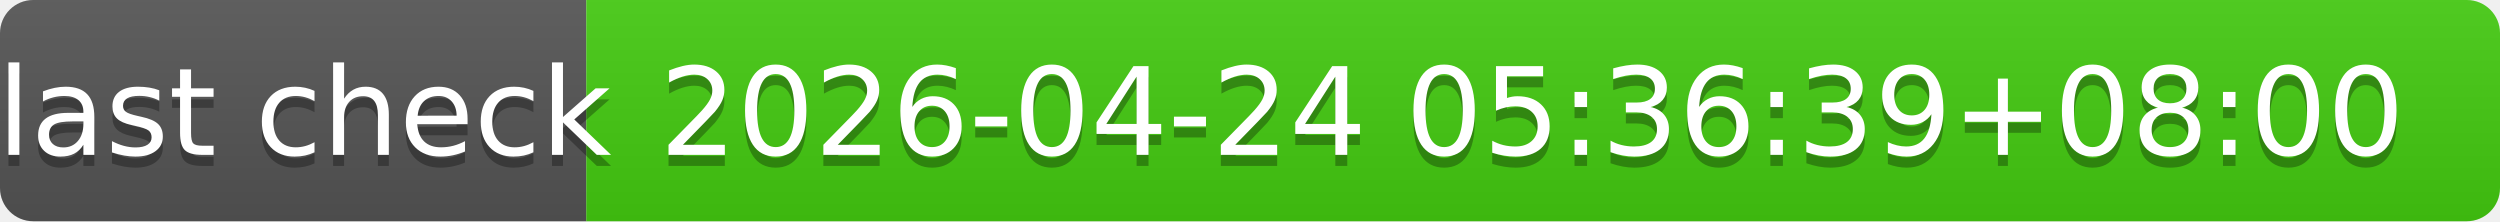
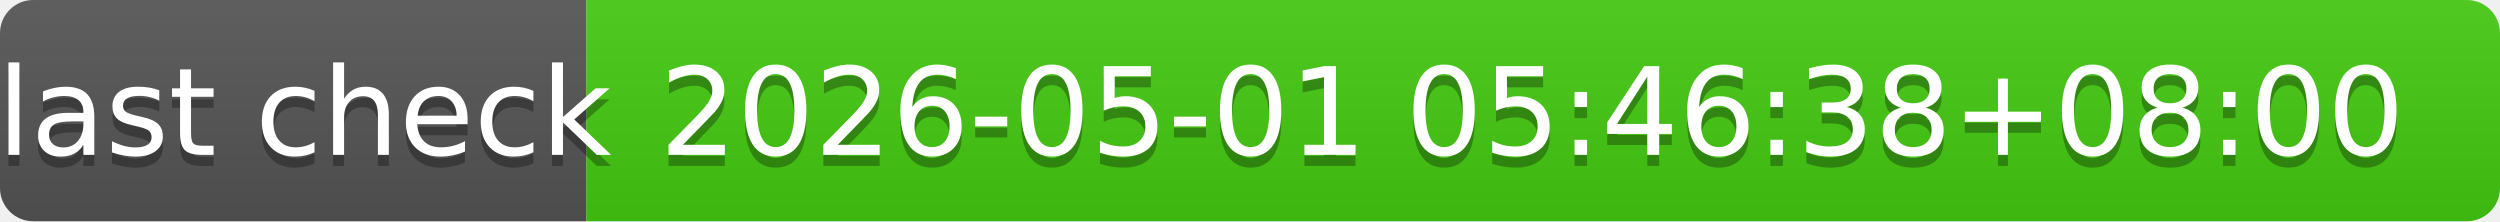
- <svg xmlns="http://www.w3.org/2000/svg" width="226" height="20" role="img" aria-label="last check: 2026-04-24 05:36:39+08:00">
+ <svg xmlns="http://www.w3.org/2000/svg" width="226" height="20" role="img" aria-label="last check: 2026-05-01 05:46:38+08:00">
  <linearGradient id="s" x2="0" y2="100%">
    <stop offset="0" stop-color="#bbb" stop-opacity=".1" />
    <stop offset="1" stop-opacity=".1" />
  </linearGradient>
  <clipPath id="r">
    <rect width="226" height="20" rx="3" fill="#fff" />
  </clipPath>
  <g clip-path="url(#r)">
    <rect width="53" height="20" fill="#555" />
    <rect x="53" width="173" height="20" fill="#4c1" />
    <rect width="226" height="20" fill="url(#s)" />
  </g>
  <g fill="#fff" text-anchor="middle" font-family="Verdana,Geneva,DejaVu Sans,sans-serif" text-rendering="geometricPrecision" font-size="110">
    <text aria-hidden="true" x="275" y="150" fill="#010101" fill-opacity=".3" transform="scale(.1)" textLength="430">last check</text>
    <text x="275" y="140" transform="scale(.1)" fill="#fff" textLength="430">last check</text>
-     <text aria-hidden="true" x="1385" y="150" fill="#010101" fill-opacity=".3" transform="scale(.1)" textLength="1630">2026-04-24 05:36:39+08:00</text>
-     <text x="1385" y="140" transform="scale(.1)" fill="#fff" textLength="1630">2026-04-24 05:36:39+08:00</text>
+     <text aria-hidden="true" x="1385" y="150" fill="#010101" fill-opacity=".3" transform="scale(.1)" textLength="1630">2026-05-01 05:46:38+08:00</text>
+     <text x="1385" y="140" transform="scale(.1)" fill="#fff" textLength="1630">2026-05-01 05:46:38+08:00</text>
  </g>
</svg>
